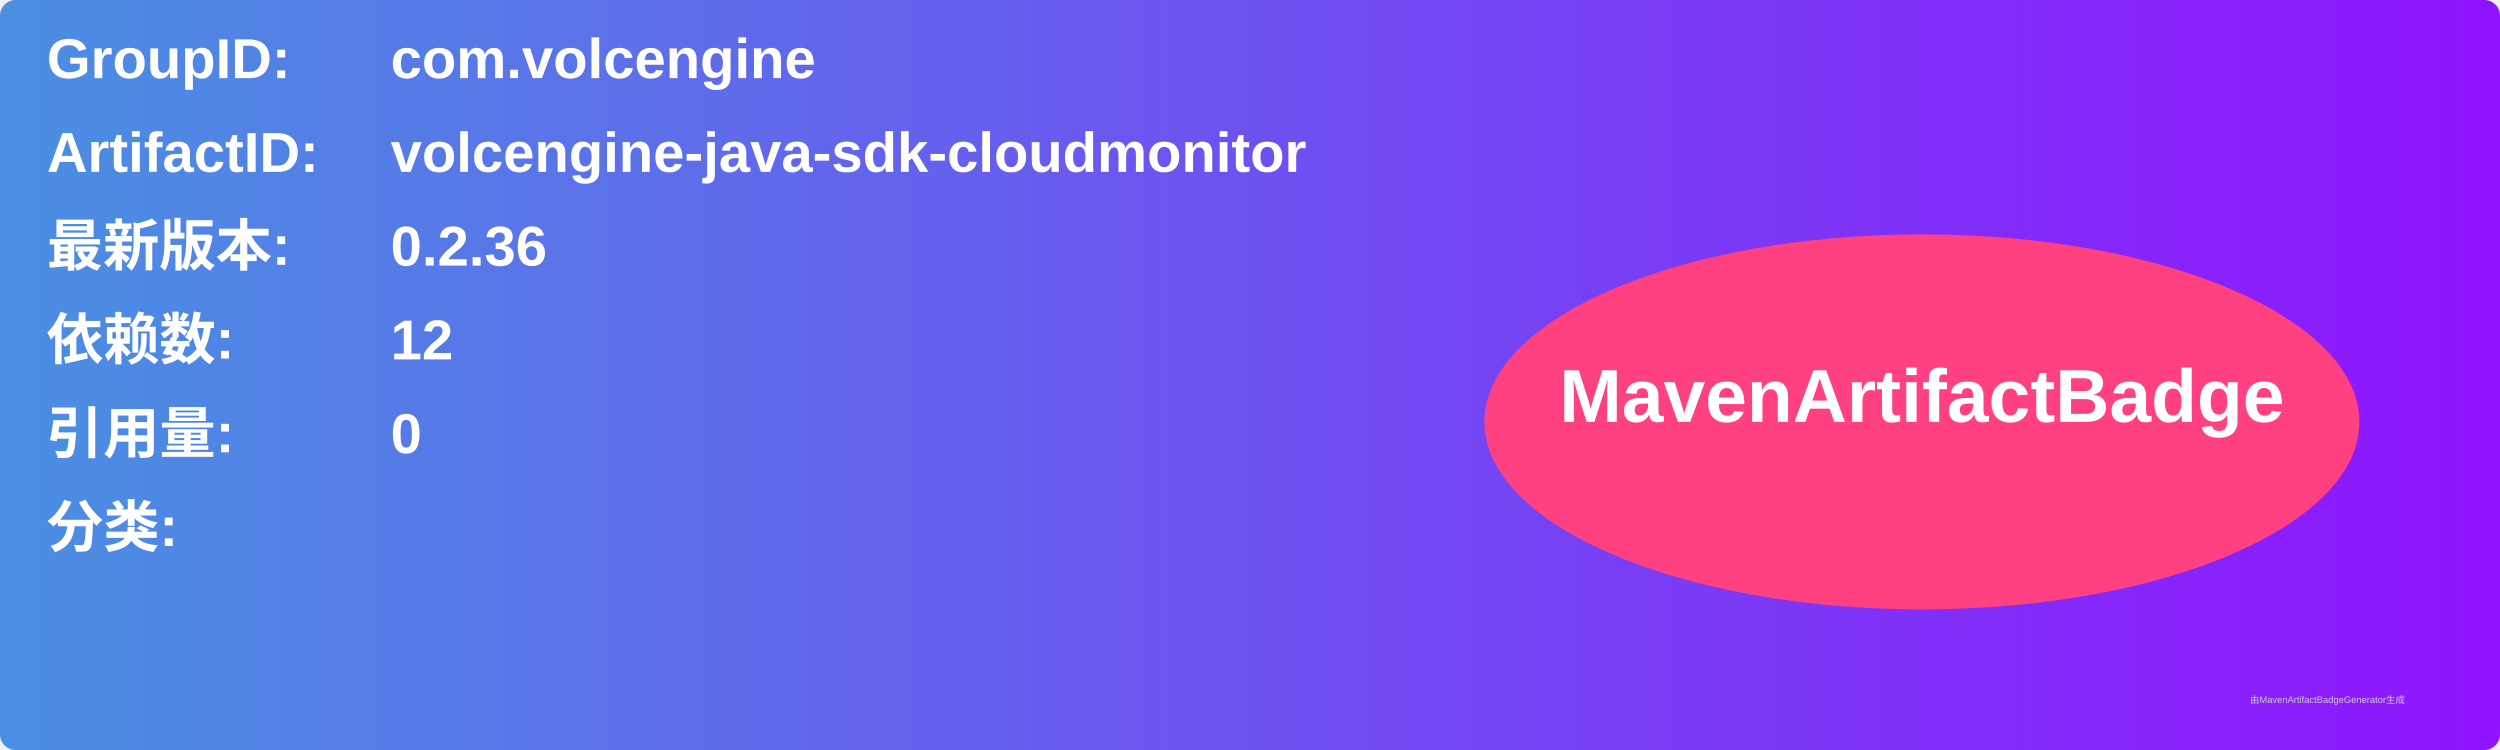
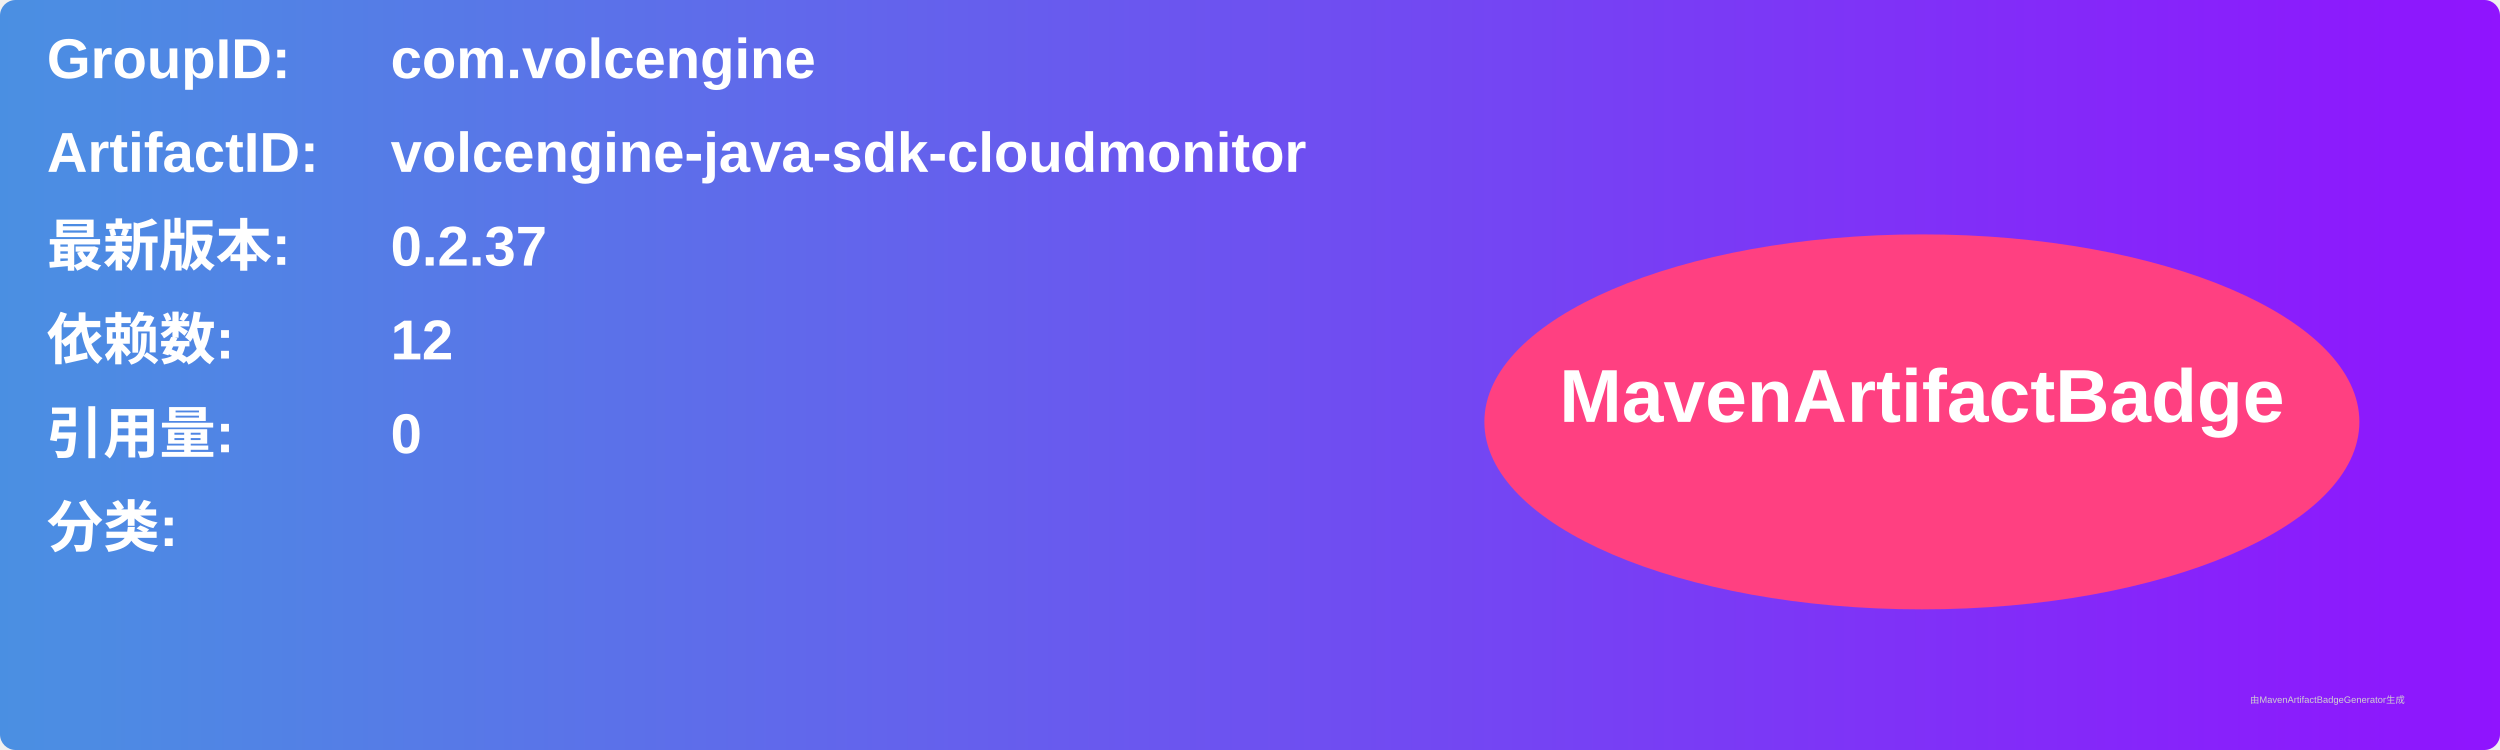
<svg xmlns="http://www.w3.org/2000/svg" width="800" height="240" viewBox="0 0 800 240">
  <linearGradient id="grad" x1="0%" y1="0%" x2="100%" y2="0%">
    <stop offset="0%" stop-color="#4a90e2" />
    <stop offset="100%" stop-color="#9013fe" />
  </linearGradient>
  <rect width="100%" height="100%" rx="5" ry="5" fill="url(#grad)" />
  <g transform="translate(15, 15)">
    <text x="0" y="10" font-family="Arial" font-size="18" fill="white" font-weight="bold" width="260">GroupID:</text>
    <text x="110" y="10" font-family="Arial" font-size="18" fill="white" font-weight="bold" width="460">com.volcengine</text>
    <text x="0" y="40" font-family="Arial" font-size="18" fill="white" font-weight="bold" width="260">ArtifactID:</text>
    <text x="110" y="40" font-family="Arial" font-size="18" fill="white" font-weight="bold" width="460">volcengine-java-sdk-cloudmonitor</text>
    <text x="0" y="70" font-family="Arial" font-size="18" fill="white" font-weight="bold">最新版本:</text>
    <text x="110" y="70" font-family="Arial" font-size="18" fill="white" font-weight="bold">
-       <tspan font-weight="bold">0.2.36</tspan>
+       <tspan font-weight="bold">0.2.37</tspan>
    </text>
    <text x="0" y="100" font-family="Arial" font-size="18" fill="white" font-weight="bold">依赖数: </text>
    <text x="110" y="100" font-family="Arial" font-size="18" fill="white">
      <tspan font-weight="bold">12</tspan>
    </text>
    <text x="0" y="130" font-family="Arial" font-size="18" fill="white" font-weight="bold">引用量: </text>
    <text x="110" y="130" font-family="Arial" font-size="18" fill="white">
      <tspan font-weight="bold">0</tspan>
    </text>
    <text x="0" y="160" font-family="Arial" font-size="18" fill="white" font-weight="bold">分类:</text>
    <text x="10" y="190" font-family="Arial" font-size="10" fill="white">
      <tspan font-weight="bold" />
    </text>
    <ellipse cx="600" cy="120" rx="140" ry="60" fill="#ff4081" />
    <text x="600" y="120" text-anchor="middle" font-family="Arial" font-size="24" fill="white" font-weight="bold">MavenArtifactBadge</text>
  </g>
  <text x="720" y="225" font-family="Arial" font-size="3" fill="#d0d0d0">由MavenArtifactBadgeGenerator生成</text>
</svg>
